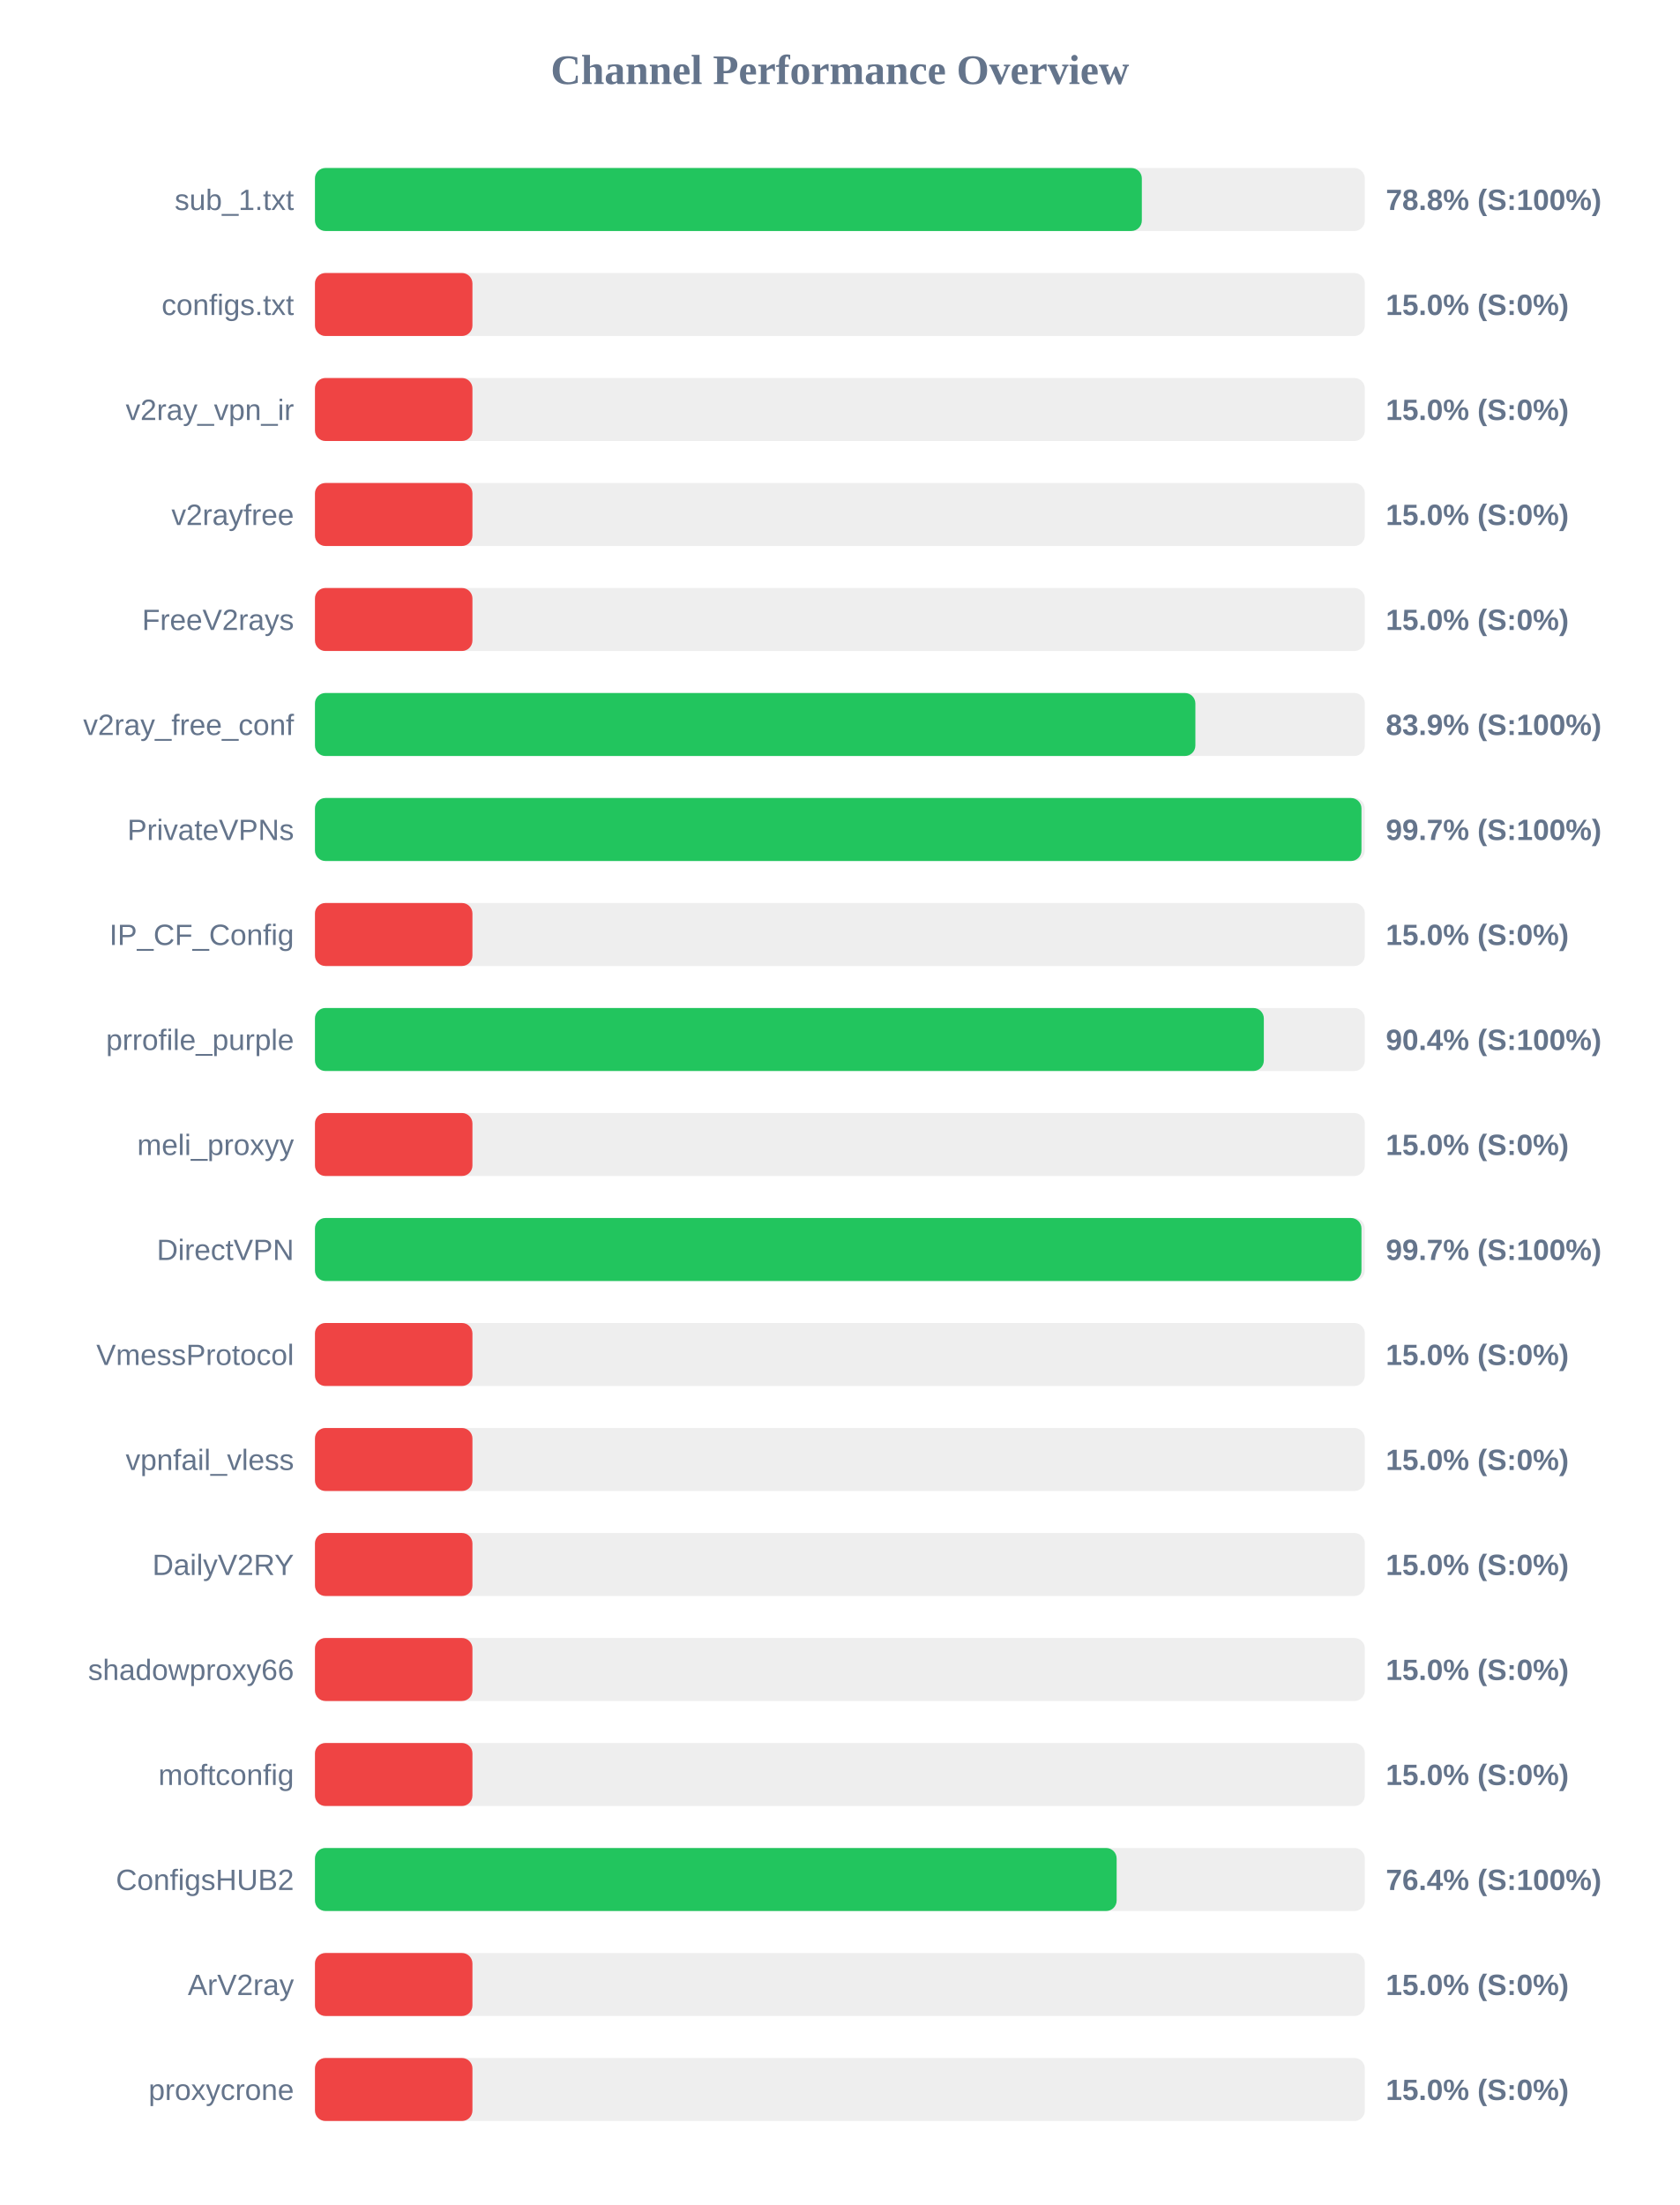
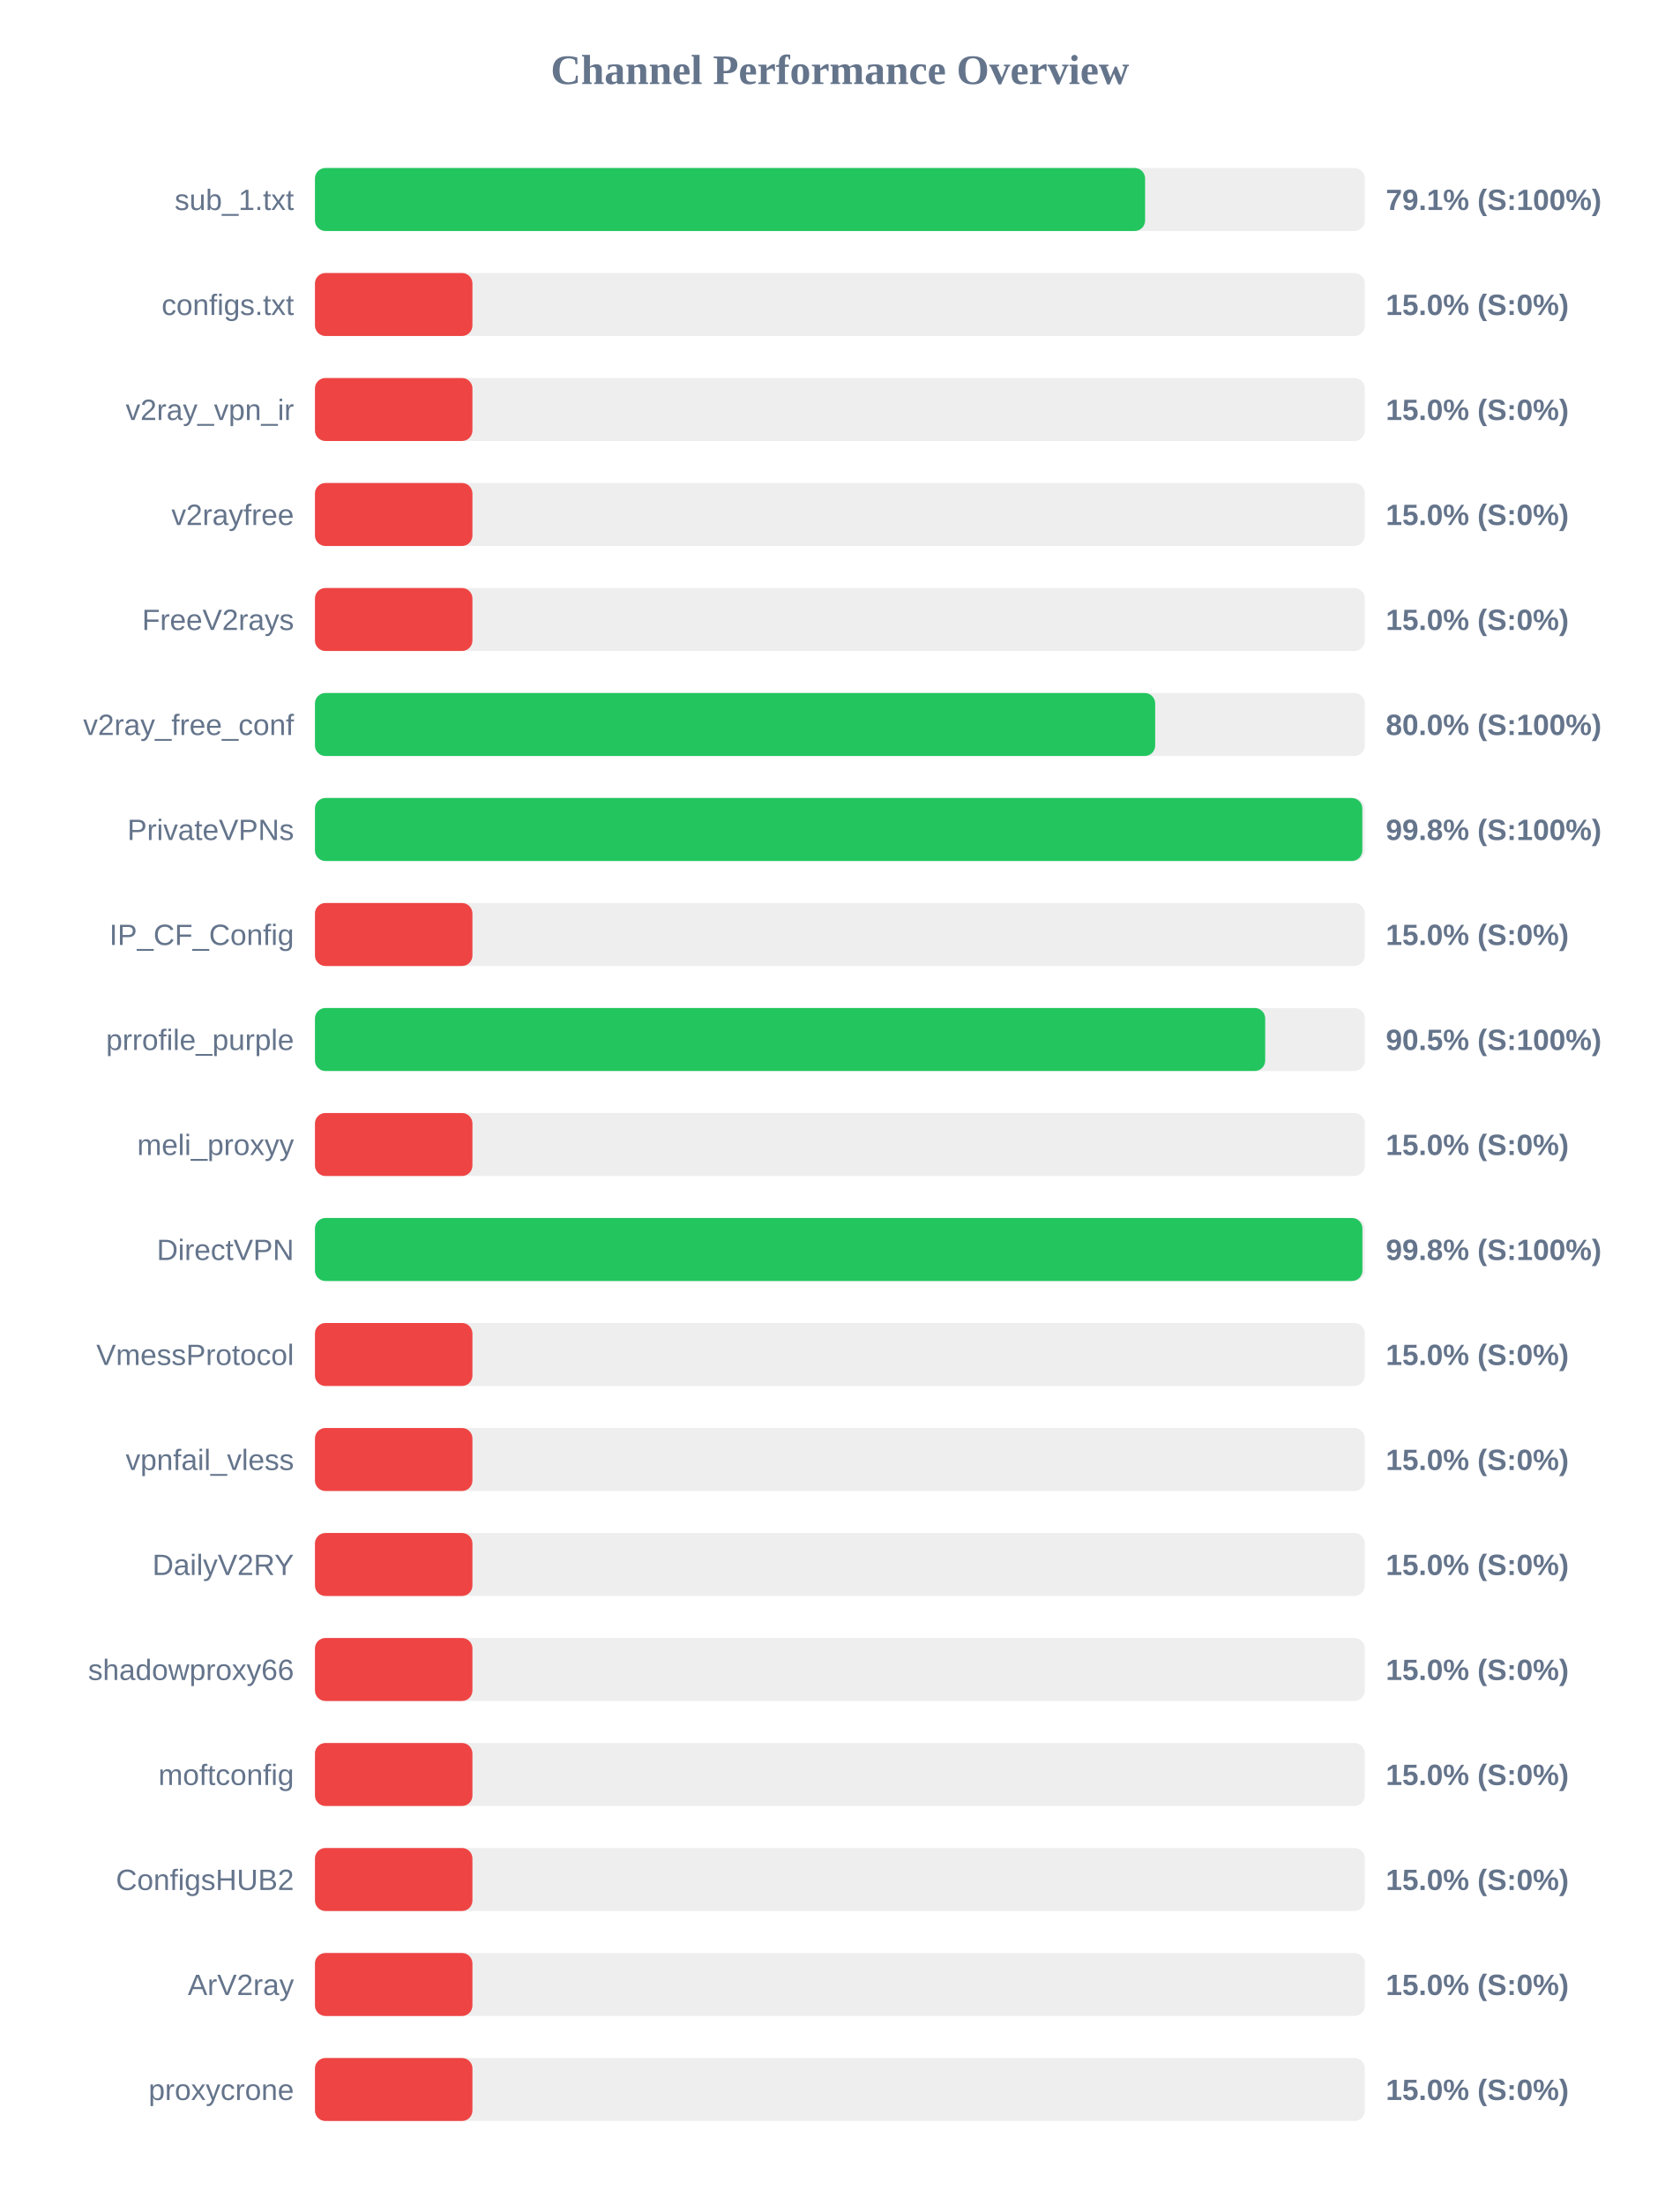
<svg xmlns="http://www.w3.org/2000/svg" width="800" height="1050" version="1.1">
  <style>
        .row { font: 14px Arial; fill: #64748b; }
        .score { font: bold 14px Arial; fill: #64748b; }
    </style>
  <text x="400" y="40" text-anchor="middle" font-size="20px" font-weight="bold" fill="#64748b">Channel Performance Overview</text>
  <rect x="150" y="80" width="500" height="30" fill="#eee" rx="5" />
-   <rect x="150" y="80" width="393.8" height="30" fill="#22c55e" rx="5" />
+   <rect x="150" y="80" width="395.35" height="30" fill="#22c55e" rx="5" />
  <text x="140" y="100" text-anchor="end" class="row">sub_1.txt</text>
-   <text x="660" y="100" text-anchor="start" class="score">78.8% (S:100%)</text>
+   <text x="660" y="100" text-anchor="start" class="score">79.1% (S:100%)</text>
  <rect x="150" y="130" width="500" height="30" fill="#eee" rx="5" />
  <rect x="150" y="130" width="75.0" height="30" fill="#ef4444" rx="5" />
  <text x="140" y="150" text-anchor="end" class="row">configs.txt</text>
  <text x="660" y="150" text-anchor="start" class="score">15.0% (S:0%)</text>
  <rect x="150" y="180" width="500" height="30" fill="#eee" rx="5" />
  <rect x="150" y="180" width="75.0" height="30" fill="#ef4444" rx="5" />
  <text x="140" y="200" text-anchor="end" class="row">v2ray_vpn_ir</text>
  <text x="660" y="200" text-anchor="start" class="score">15.0% (S:0%)</text>
  <rect x="150" y="230" width="500" height="30" fill="#eee" rx="5" />
  <rect x="150" y="230" width="75.0" height="30" fill="#ef4444" rx="5" />
  <text x="140" y="250" text-anchor="end" class="row">v2rayfree</text>
  <text x="660" y="250" text-anchor="start" class="score">15.0% (S:0%)</text>
  <rect x="150" y="280" width="500" height="30" fill="#eee" rx="5" />
  <rect x="150" y="280" width="75.0" height="30" fill="#ef4444" rx="5" />
  <text x="140" y="300" text-anchor="end" class="row">FreeV2rays</text>
  <text x="660" y="300" text-anchor="start" class="score">15.0% (S:0%)</text>
  <rect x="150" y="330" width="500" height="30" fill="#eee" rx="5" />
-   <rect x="150" y="330" width="419.3" height="30" fill="#22c55e" rx="5" />
+   <rect x="150" y="330" width="400.15" height="30" fill="#22c55e" rx="5" />
  <text x="140" y="350" text-anchor="end" class="row">v2ray_free_conf</text>
-   <text x="660" y="350" text-anchor="start" class="score">83.9% (S:100%)</text>
+   <text x="660" y="350" text-anchor="start" class="score">80.0% (S:100%)</text>
  <rect x="150" y="380" width="500" height="30" fill="#eee" rx="5" />
-   <rect x="150" y="380" width="498.4" height="30" fill="#22c55e" rx="5" />
+   <rect x="150" y="380" width="498.8" height="30" fill="#22c55e" rx="5" />
  <text x="140" y="400" text-anchor="end" class="row">PrivateVPNs</text>
-   <text x="660" y="400" text-anchor="start" class="score">99.7% (S:100%)</text>
+   <text x="660" y="400" text-anchor="start" class="score">99.8% (S:100%)</text>
  <rect x="150" y="430" width="500" height="30" fill="#eee" rx="5" />
  <rect x="150" y="430" width="75.0" height="30" fill="#ef4444" rx="5" />
  <text x="140" y="450" text-anchor="end" class="row">IP_CF_Config</text>
  <text x="660" y="450" text-anchor="start" class="score">15.0% (S:0%)</text>
  <rect x="150" y="480" width="500" height="30" fill="#eee" rx="5" />
-   <rect x="150" y="480" width="451.9" height="30" fill="#22c55e" rx="5" />
+   <rect x="150" y="480" width="452.55" height="30" fill="#22c55e" rx="5" />
  <text x="140" y="500" text-anchor="end" class="row">prrofile_purple</text>
-   <text x="660" y="500" text-anchor="start" class="score">90.4% (S:100%)</text>
+   <text x="660" y="500" text-anchor="start" class="score">90.5% (S:100%)</text>
  <rect x="150" y="530" width="500" height="30" fill="#eee" rx="5" />
  <rect x="150" y="530" width="75.0" height="30" fill="#ef4444" rx="5" />
  <text x="140" y="550" text-anchor="end" class="row">meli_proxyy</text>
  <text x="660" y="550" text-anchor="start" class="score">15.0% (S:0%)</text>
  <rect x="150" y="580" width="500" height="30" fill="#eee" rx="5" />
-   <rect x="150" y="580" width="498.4" height="30" fill="#22c55e" rx="5" />
+   <rect x="150" y="580" width="498.85" height="30" fill="#22c55e" rx="5" />
  <text x="140" y="600" text-anchor="end" class="row">DirectVPN</text>
-   <text x="660" y="600" text-anchor="start" class="score">99.7% (S:100%)</text>
+   <text x="660" y="600" text-anchor="start" class="score">99.8% (S:100%)</text>
  <rect x="150" y="630" width="500" height="30" fill="#eee" rx="5" />
  <rect x="150" y="630" width="75.0" height="30" fill="#ef4444" rx="5" />
  <text x="140" y="650" text-anchor="end" class="row">VmessProtocol</text>
  <text x="660" y="650" text-anchor="start" class="score">15.0% (S:0%)</text>
  <rect x="150" y="680" width="500" height="30" fill="#eee" rx="5" />
  <rect x="150" y="680" width="75.0" height="30" fill="#ef4444" rx="5" />
  <text x="140" y="700" text-anchor="end" class="row">vpnfail_vless</text>
  <text x="660" y="700" text-anchor="start" class="score">15.0% (S:0%)</text>
  <rect x="150" y="730" width="500" height="30" fill="#eee" rx="5" />
  <rect x="150" y="730" width="75.0" height="30" fill="#ef4444" rx="5" />
  <text x="140" y="750" text-anchor="end" class="row">DailyV2RY</text>
  <text x="660" y="750" text-anchor="start" class="score">15.0% (S:0%)</text>
  <rect x="150" y="780" width="500" height="30" fill="#eee" rx="5" />
  <rect x="150" y="780" width="75.0" height="30" fill="#ef4444" rx="5" />
  <text x="140" y="800" text-anchor="end" class="row">shadowproxy66</text>
  <text x="660" y="800" text-anchor="start" class="score">15.0% (S:0%)</text>
  <rect x="150" y="830" width="500" height="30" fill="#eee" rx="5" />
  <rect x="150" y="830" width="75.0" height="30" fill="#ef4444" rx="5" />
  <text x="140" y="850" text-anchor="end" class="row">moftconfig</text>
  <text x="660" y="850" text-anchor="start" class="score">15.0% (S:0%)</text>
  <rect x="150" y="880" width="500" height="30" fill="#eee" rx="5" />
-   <rect x="150" y="880" width="381.8" height="30" fill="#22c55e" rx="5" />
+   <rect x="150" y="880" width="75.0" height="30" fill="#ef4444" rx="5" />
  <text x="140" y="900" text-anchor="end" class="row">ConfigsHUB2</text>
-   <text x="660" y="900" text-anchor="start" class="score">76.4% (S:100%)</text>
+   <text x="660" y="900" text-anchor="start" class="score">15.0% (S:0%)</text>
  <rect x="150" y="930" width="500" height="30" fill="#eee" rx="5" />
  <rect x="150" y="930" width="75.0" height="30" fill="#ef4444" rx="5" />
  <text x="140" y="950" text-anchor="end" class="row">ArV2ray</text>
  <text x="660" y="950" text-anchor="start" class="score">15.0% (S:0%)</text>
  <rect x="150" y="980" width="500" height="30" fill="#eee" rx="5" />
  <rect x="150" y="980" width="75.0" height="30" fill="#ef4444" rx="5" />
  <text x="140" y="1000" text-anchor="end" class="row">proxycrone</text>
  <text x="660" y="1000" text-anchor="start" class="score">15.0% (S:0%)</text>
</svg>
